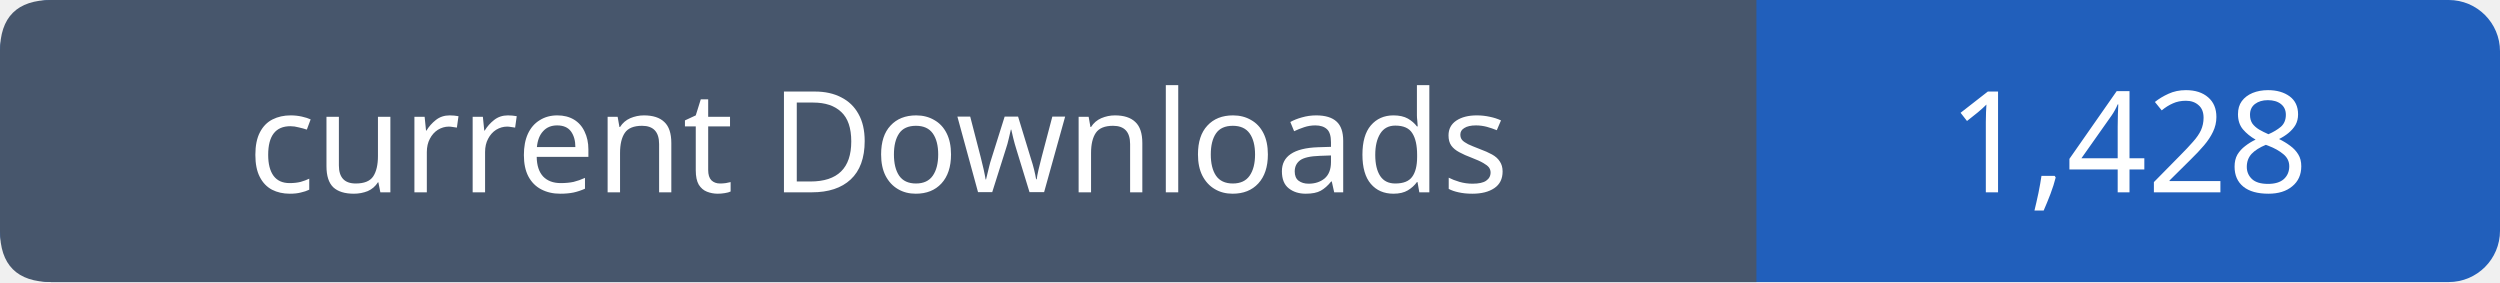
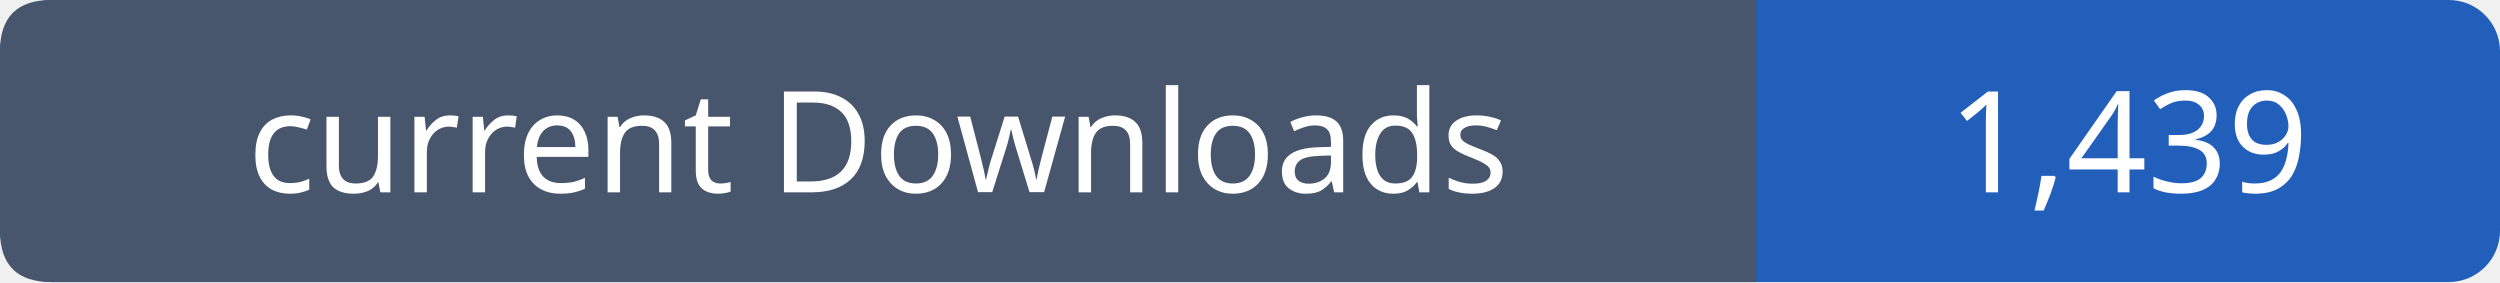
- <svg xmlns="http://www.w3.org/2000/svg" width="195" height="22" viewBox="0 0 195 22" role="img" aria-label="current Downloads: 1,428">
+ <svg xmlns="http://www.w3.org/2000/svg" width="195" height="22" viewBox="0 0 195 22" role="img" aria-label="current Downloads: 1,439">
  <rect width="195" height="22" rx="4" fill="#215fbb" />
  <path fill="#47566c" d="M4 0h133v22H4q-4 0-4-4V4q0-4 4-4" />
  <g font-family="Verdana,sans-serif" font-size="11" fill="white" text-anchor="middle">
    <text x="68.5" y="15">current Downloads</text>
-     <text x="166.0" y="15">1,428</text>
+     <text x="166.0" y="15">1,439</text>
  </g>
</svg>
